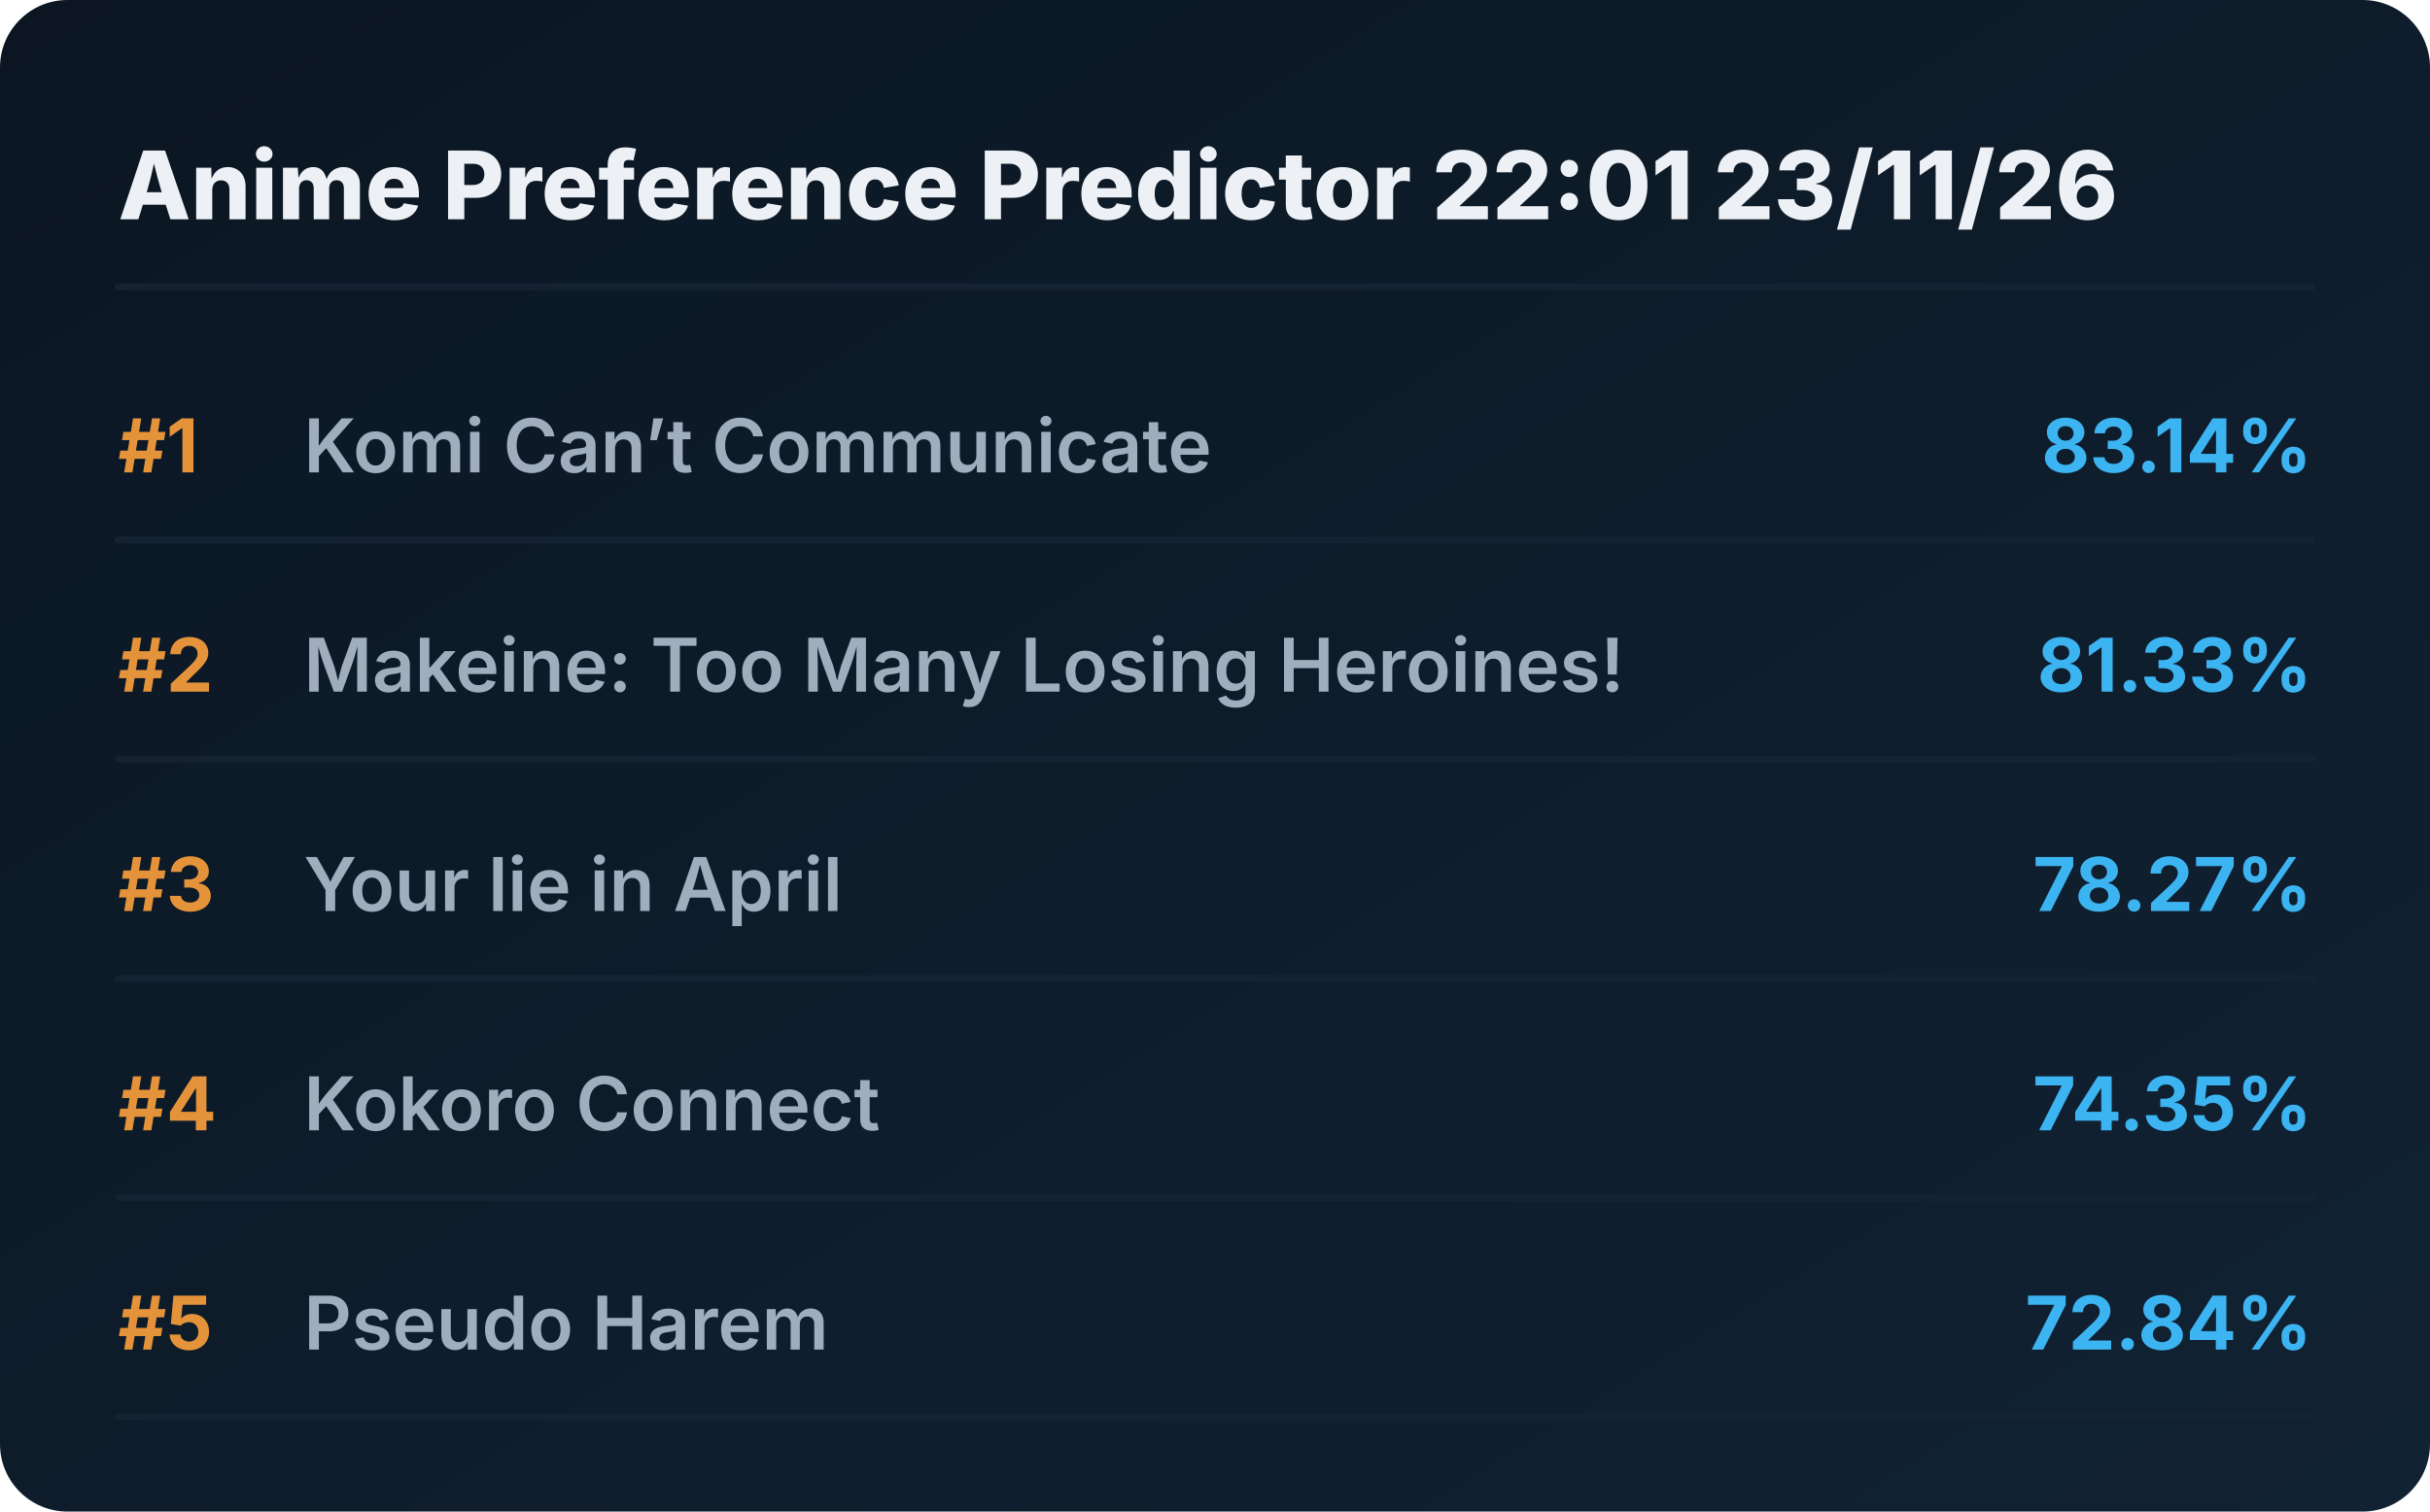
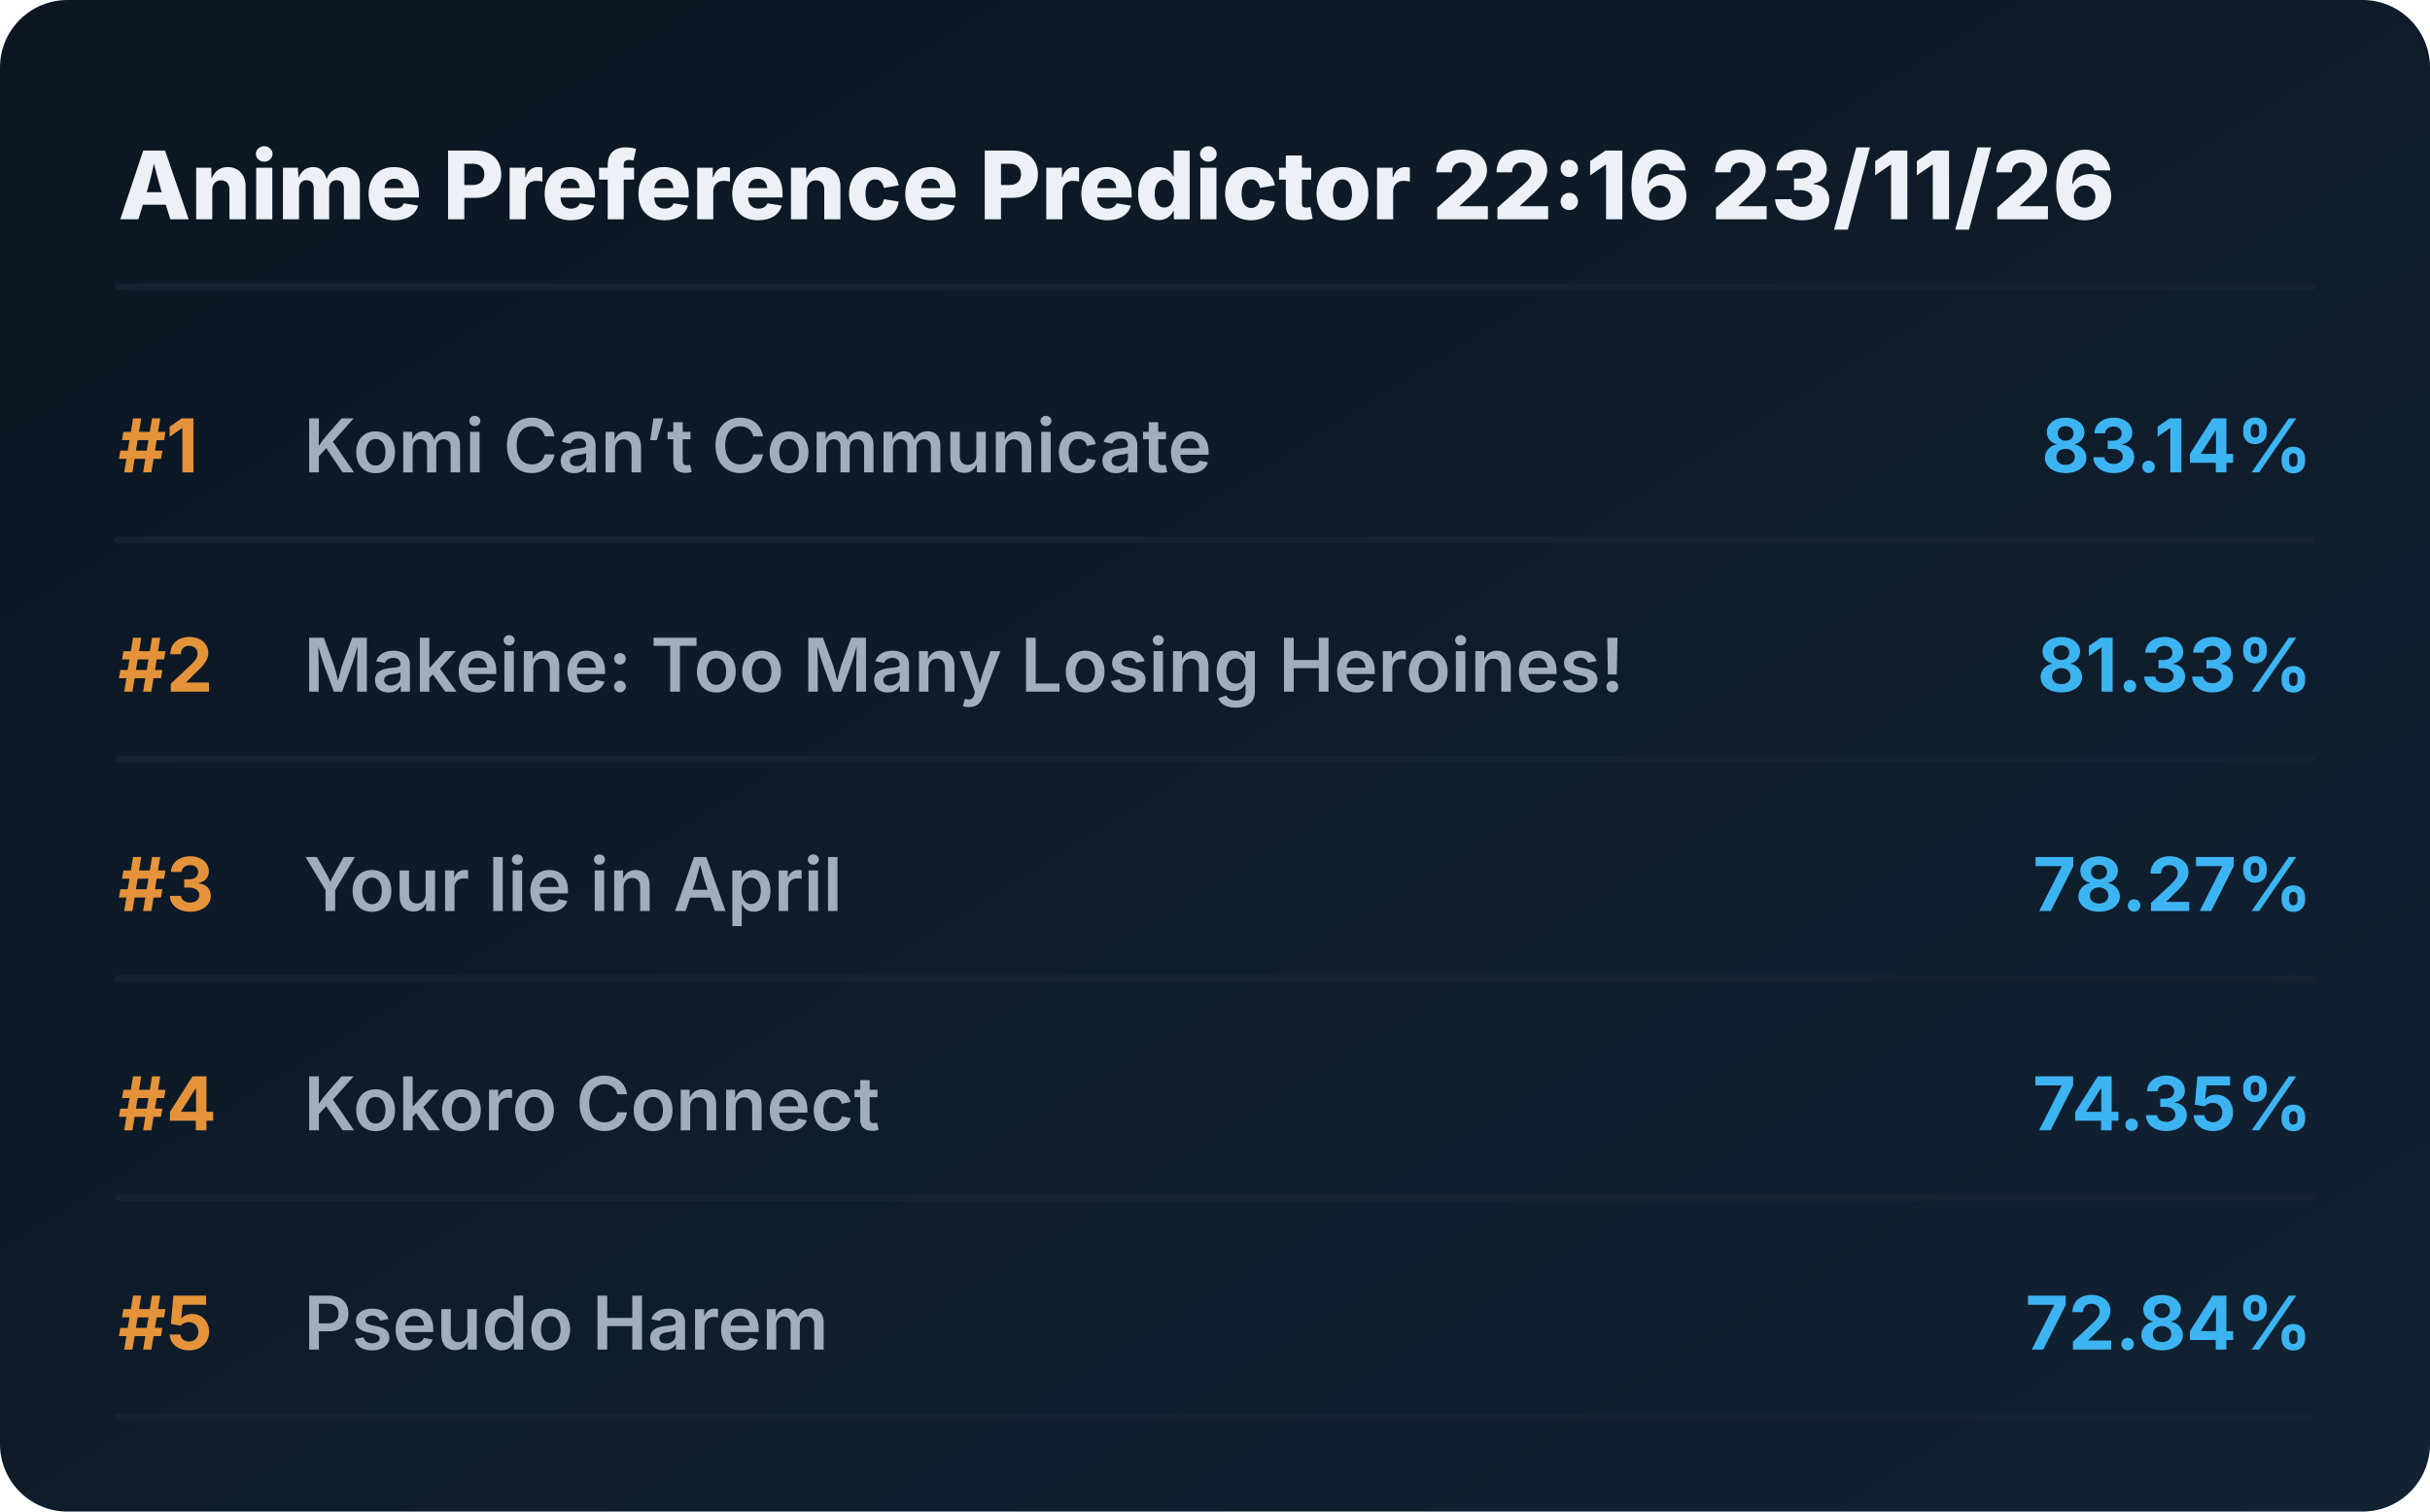
<svg xmlns="http://www.w3.org/2000/svg" viewBox="0 0 720 448" preserveAspectRatio="xMidYMid meet" style="width: 100%; height: auto; max-width: 720px;">
  <defs>
    <linearGradient id="boxGrad" x1="0%" y1="0%" x2="100%" y2="100%">
      <stop offset="0%" stop-color="#0b1622" />
      <stop offset="100%" stop-color="#112233" />
    </linearGradient>
    <clipPath id="titleClip">
      <rect x="90" y="0" width="510" height="100%" />
    </clipPath>
  </defs>
  <style>
    .bg { fill: url(#boxGrad); rx: 20px; }
    .header { font-family: 'Overpass', 'Inter', system-ui, sans-serif; font-weight: 800; font-size: 28px; fill: #edf1f5; }
    .rank { font-family: 'Overpass', 'Inter', system-ui, sans-serif; font-weight: 700; font-size: 22px; fill: #e5933a; }
    .title { font-family: 'Overpass', 'Inter', system-ui, sans-serif; font-weight: 600; font-size: 22px; fill: #9fadbd; }
    .score { font-family: 'Overpass', 'Inter', system-ui, sans-serif; font-weight: 700; font-size: 22px; fill: #3db4f2; }
    .line { stroke: #152232; stroke-width: 2; stroke-linecap: round; }
  </style>
  <rect class="bg" width="720" height="448" />
-   <text x="35" y="65" class="header">Anime Preference Predictor 22:01 23/11/26</text>
+   <text x="35" y="65" class="header">Anime Preference Predictor 22:16 23/11/26</text>
  <line x1="35" y1="85" x2="685" y2="85" class="line" />
  <g transform="translate(0, 0)">
    <text x="35" y="140" class="rank">#1</text>
    <text x="90" y="140" class="title">Komi Can’t Communicate</text>
    <text x="685" y="140" class="score" text-anchor="end">83.14%</text>
    <line x1="35" y1="160" x2="685" y2="160" class="line" />
  </g>
  <g transform="translate(0, 65)">
    <text x="35" y="140" class="rank">#2</text>
    <text x="90" y="140" class="title">Makeine: Too Many Losing Heroines!</text>
    <text x="685" y="140" class="score" text-anchor="end">81.33%</text>
    <line x1="35" y1="160" x2="685" y2="160" class="line" />
  </g>
  <g transform="translate(0, 130)">
    <text x="35" y="140" class="rank">#3</text>
    <text x="90" y="140" class="title">Your lie in April</text>
    <text x="685" y="140" class="score" text-anchor="end">78.27%</text>
    <line x1="35" y1="160" x2="685" y2="160" class="line" />
  </g>
  <g transform="translate(0, 195)">
    <text x="35" y="140" class="rank">#4</text>
    <text x="90" y="140" class="title">Kokoro Connect</text>
    <text x="685" y="140" class="score" text-anchor="end">74.35%</text>
    <line x1="35" y1="160" x2="685" y2="160" class="line" />
  </g>
  <g transform="translate(0, 260)">
    <text x="35" y="140" class="rank">#5</text>
    <text x="90" y="140" class="title">Pseudo Harem</text>
    <text x="685" y="140" class="score" text-anchor="end">72.84%</text>
    <line x1="35" y1="160" x2="685" y2="160" class="line" />
  </g>
</svg>
